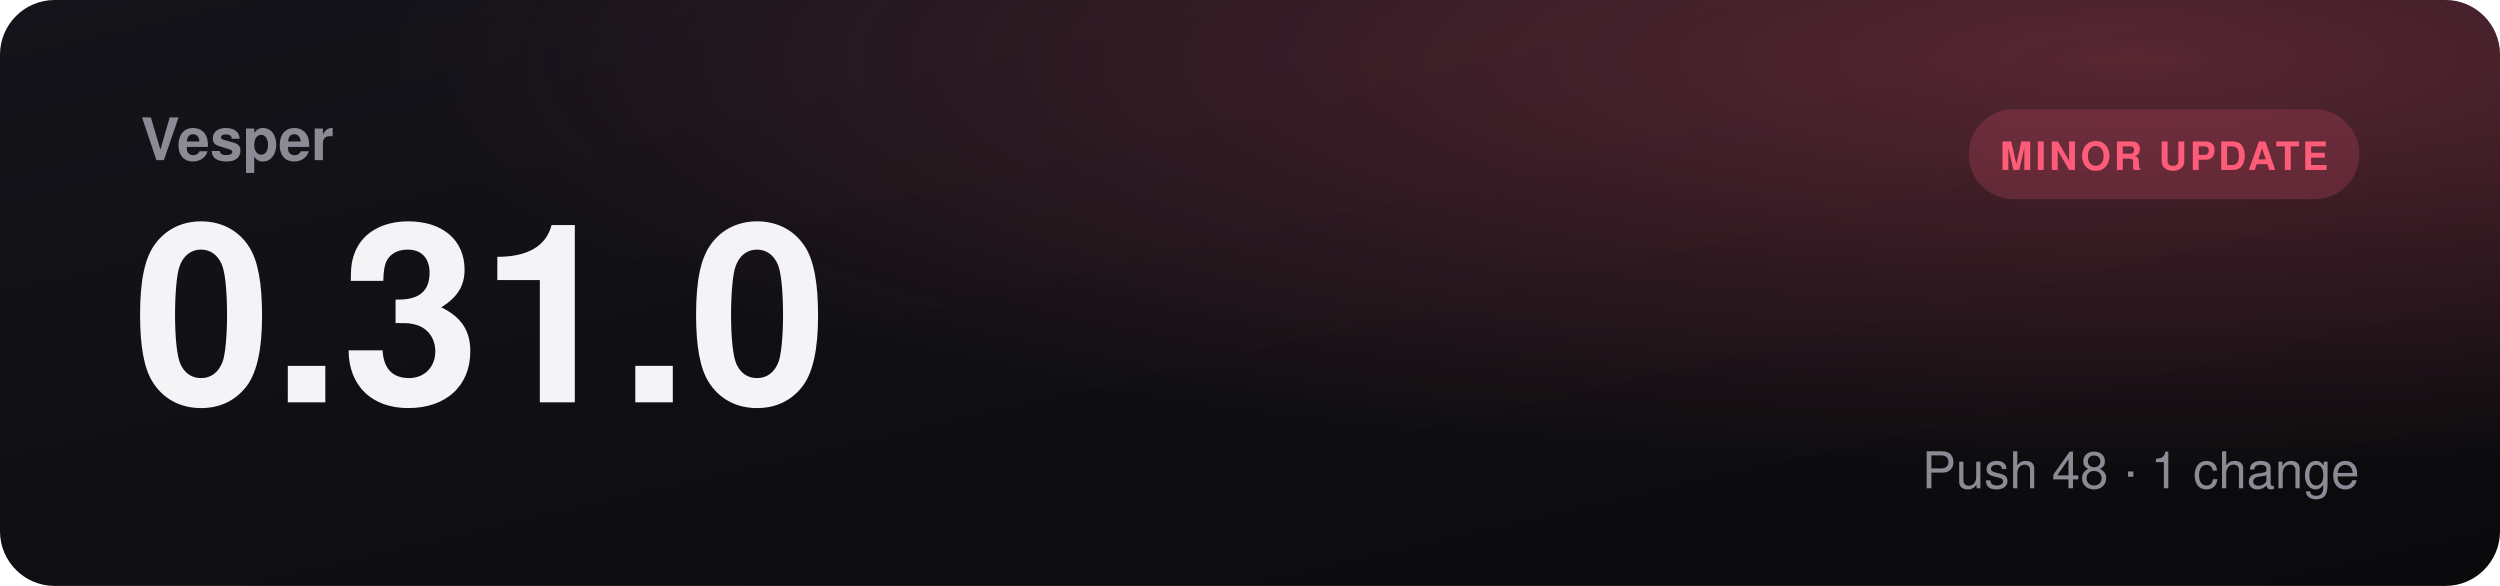
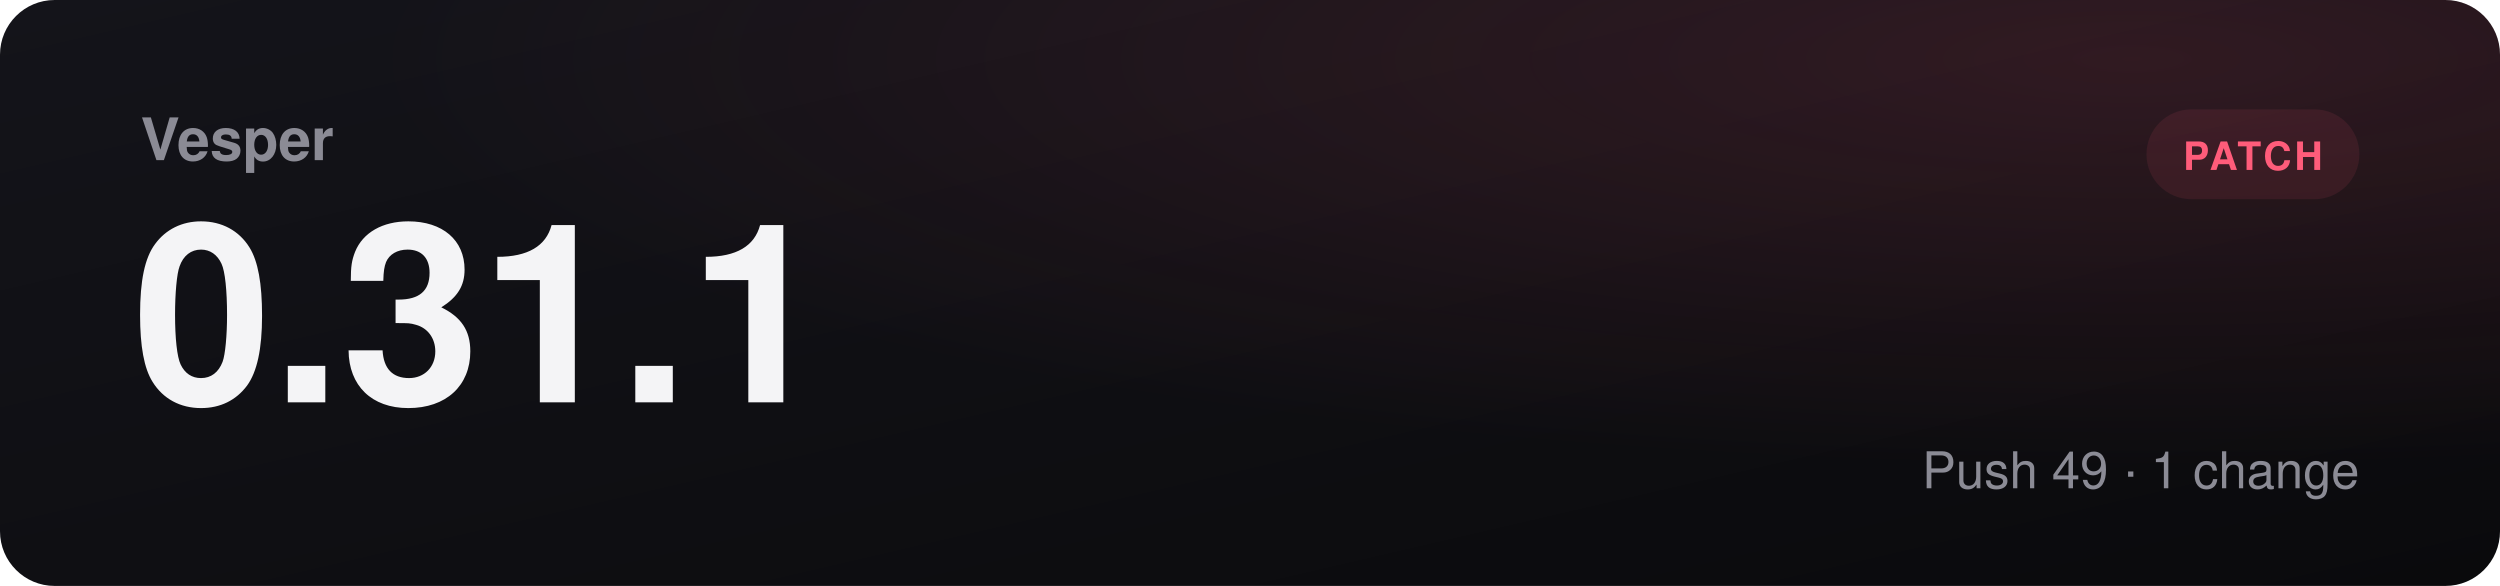
- <svg xmlns="http://www.w3.org/2000/svg" viewBox="0 0 1280 300" role="img" aria-label="Vesper 0.31.0, minor update">
+ <svg xmlns="http://www.w3.org/2000/svg" viewBox="0 0 1280 300" role="img" aria-label="Vesper 0.31.1, patch">
  <defs>
    <linearGradient id="bg" x1="0" y1="0" x2="1" y2="1">
      <stop offset="0" stop-color="#14141a" />
      <stop offset="1" stop-color="#0a0a0c" />
    </linearGradient>
    <radialGradient id="glow" cx="0.85" cy="0.1" r="0.7">
-       <stop offset="0" stop-color="#ff5c7a" stop-opacity="0.3" />
+       <stop offset="0" stop-color="#ff5c7a" stop-opacity="0.14" />
      <stop offset="1" stop-color="#ff5c7a" stop-opacity="0" />
    </radialGradient>
  </defs>
  <rect width="1280" height="300" rx="28" fill="url(#bg)" />
  <rect width="1280" height="300" rx="28" fill="url(#glow)" />
  <text x="72" y="82" fill="#8b8b95" font-family="Segoe UI, Helvetica, Arial, sans-serif" font-size="30" font-weight="600">Vesper</text>
-   <text x="68" y="206" fill="#f4f4f6" font-family="Segoe UI, Helvetica, Arial, sans-serif" font-size="128" font-weight="800">0.31.0</text>
-   <rect x="1008" y="56" width="200" height="46" rx="23" fill="#ff5c7a30" />
-   <text x="1108" y="87" text-anchor="middle" fill="#ff5c7a" font-family="Segoe UI, Helvetica, Arial, sans-serif" font-size="20" font-weight="700" letter-spacing="1.5">MINOR UPDATE</text>
-   <text x="1208" y="250" text-anchor="end" fill="#8b8b95" font-family="Segoe UI, Helvetica, Arial, sans-serif" font-size="26">Push 48  ·  1 change</text>
+   <text x="68" y="206" fill="#f4f4f6" font-family="Segoe UI, Helvetica, Arial, sans-serif" font-size="128" font-weight="800">0.31.1</text>
+   <rect x="1099" y="56" width="109" height="46" rx="23" fill="#ff5c7a18" />
+   <text x="1153.5" y="87" text-anchor="middle" fill="#ff5c7a" font-family="Segoe UI, Helvetica, Arial, sans-serif" font-size="20" font-weight="700" letter-spacing="1.5">PATCH</text>
+   <text x="1208" y="250" text-anchor="end" fill="#8b8b95" font-family="Segoe UI, Helvetica, Arial, sans-serif" font-size="26">Push 49  ·  1 change</text>
</svg>
